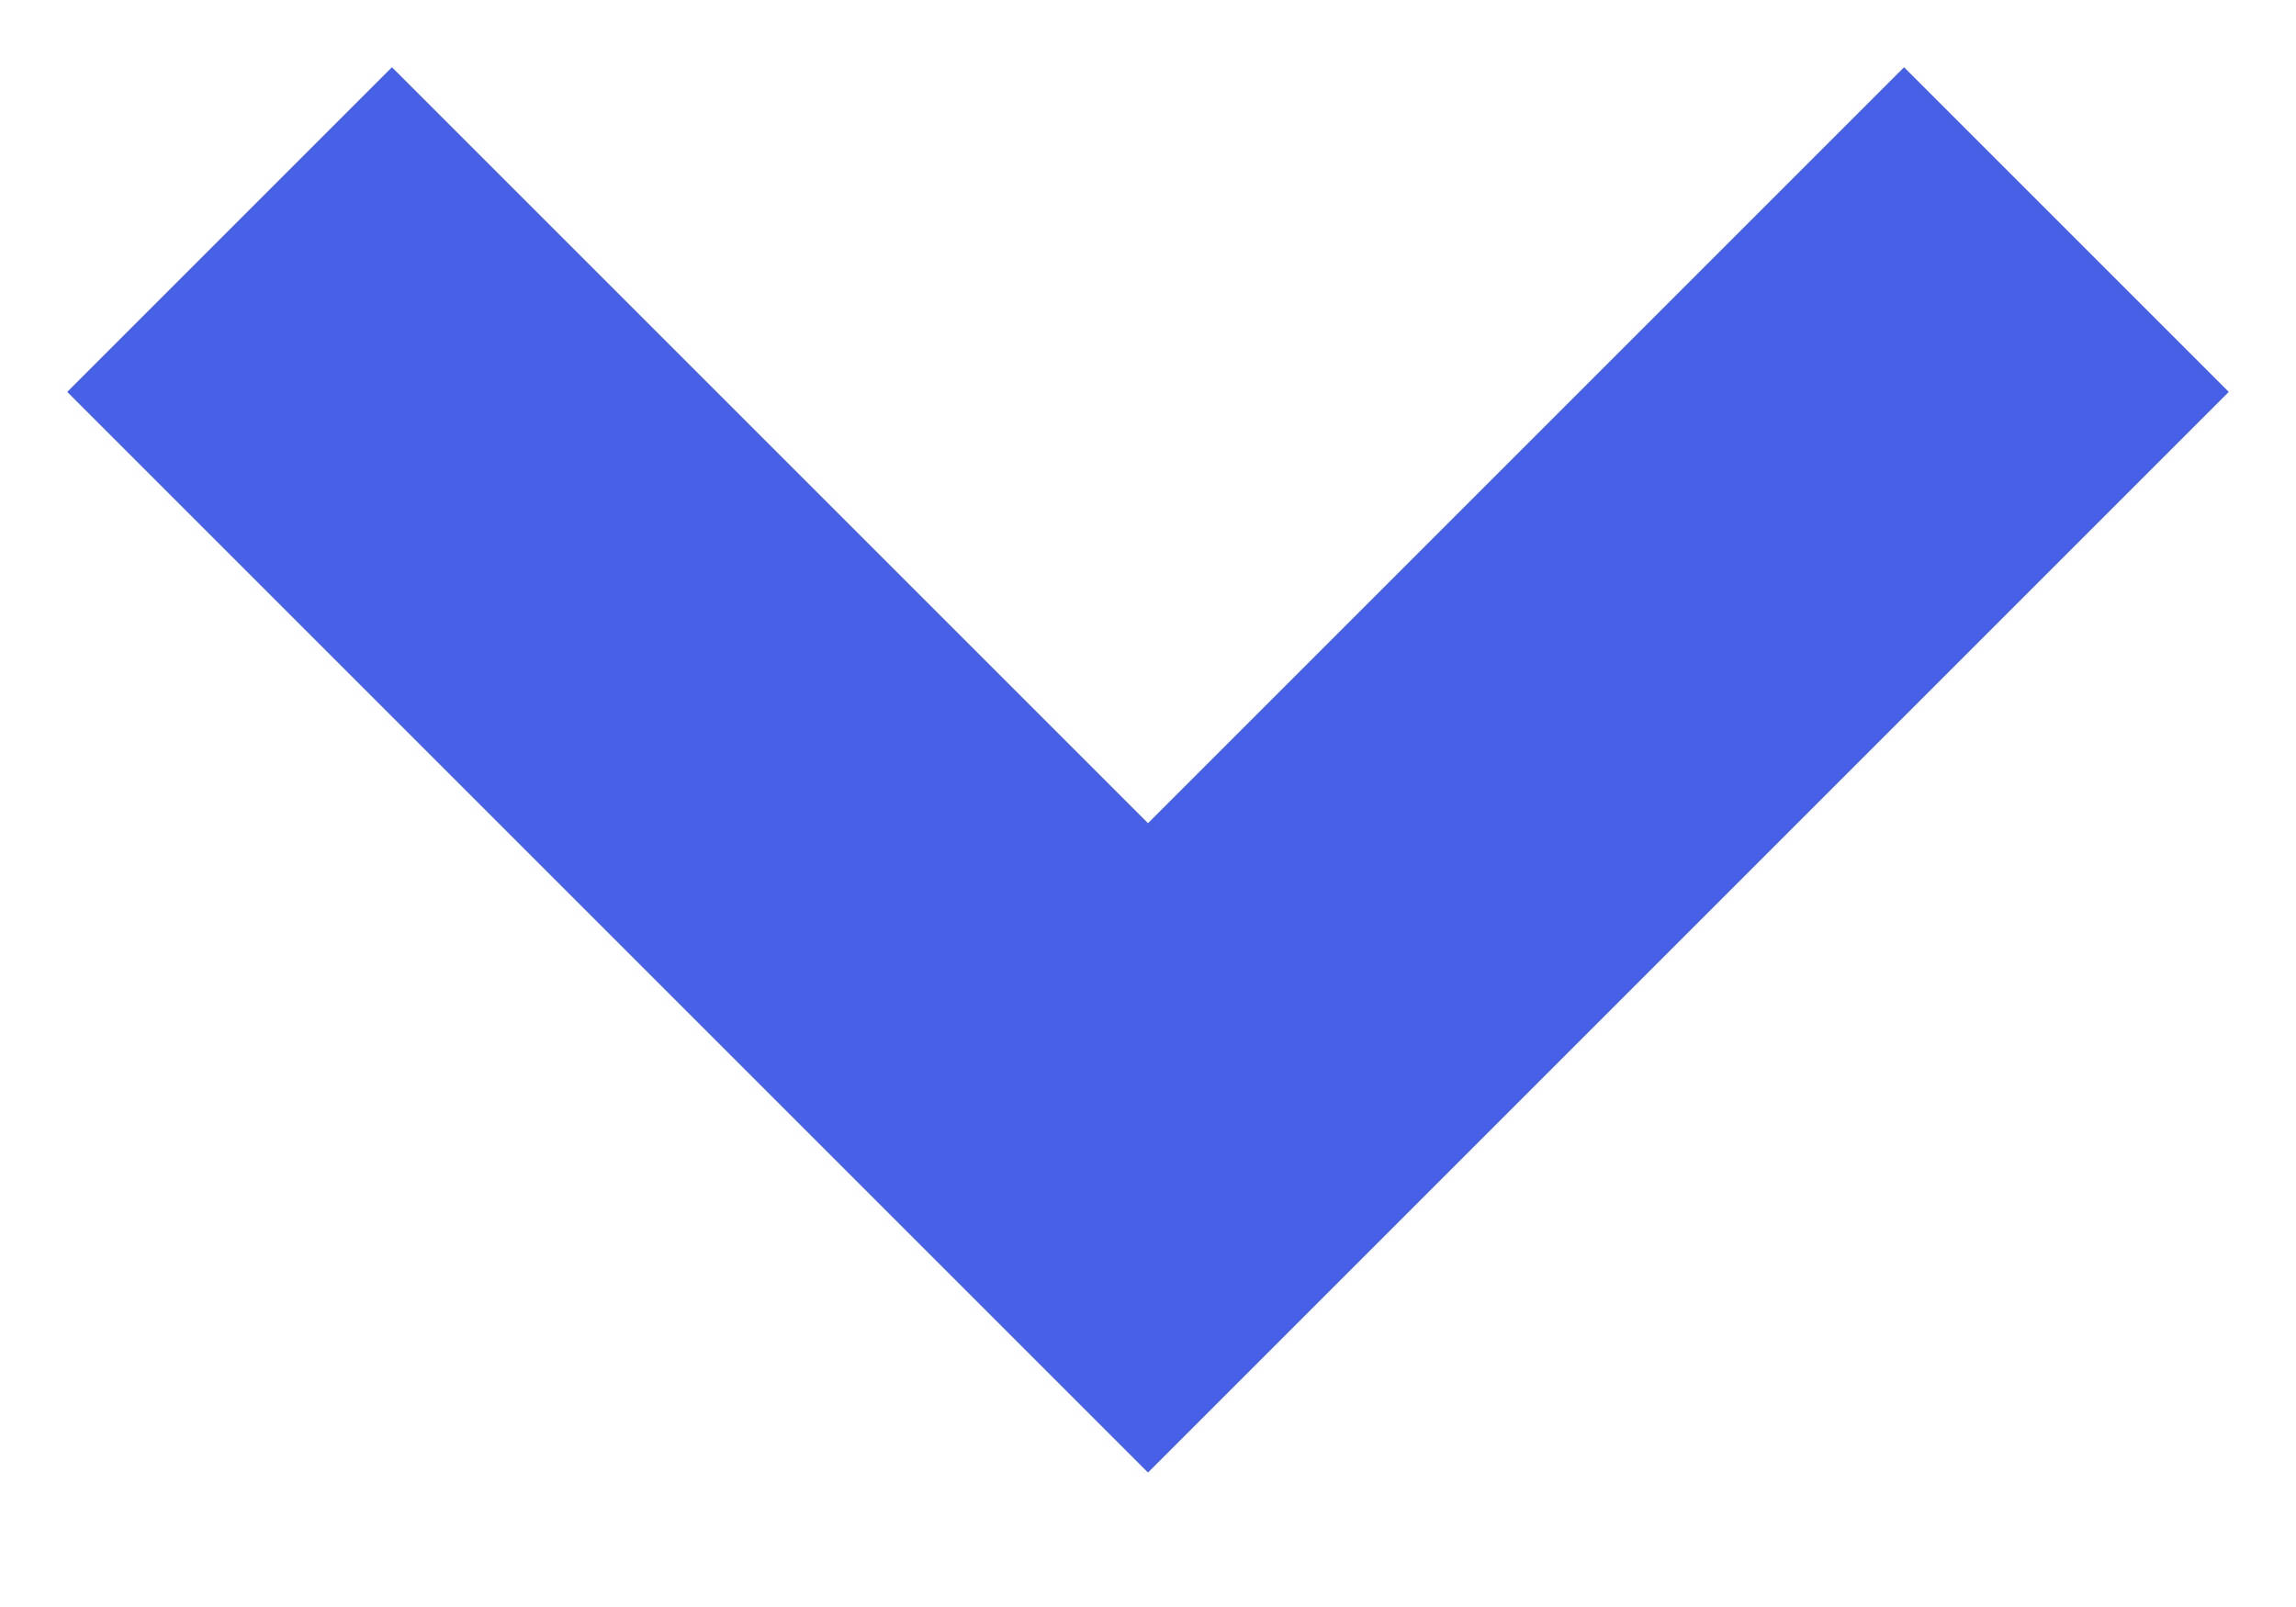
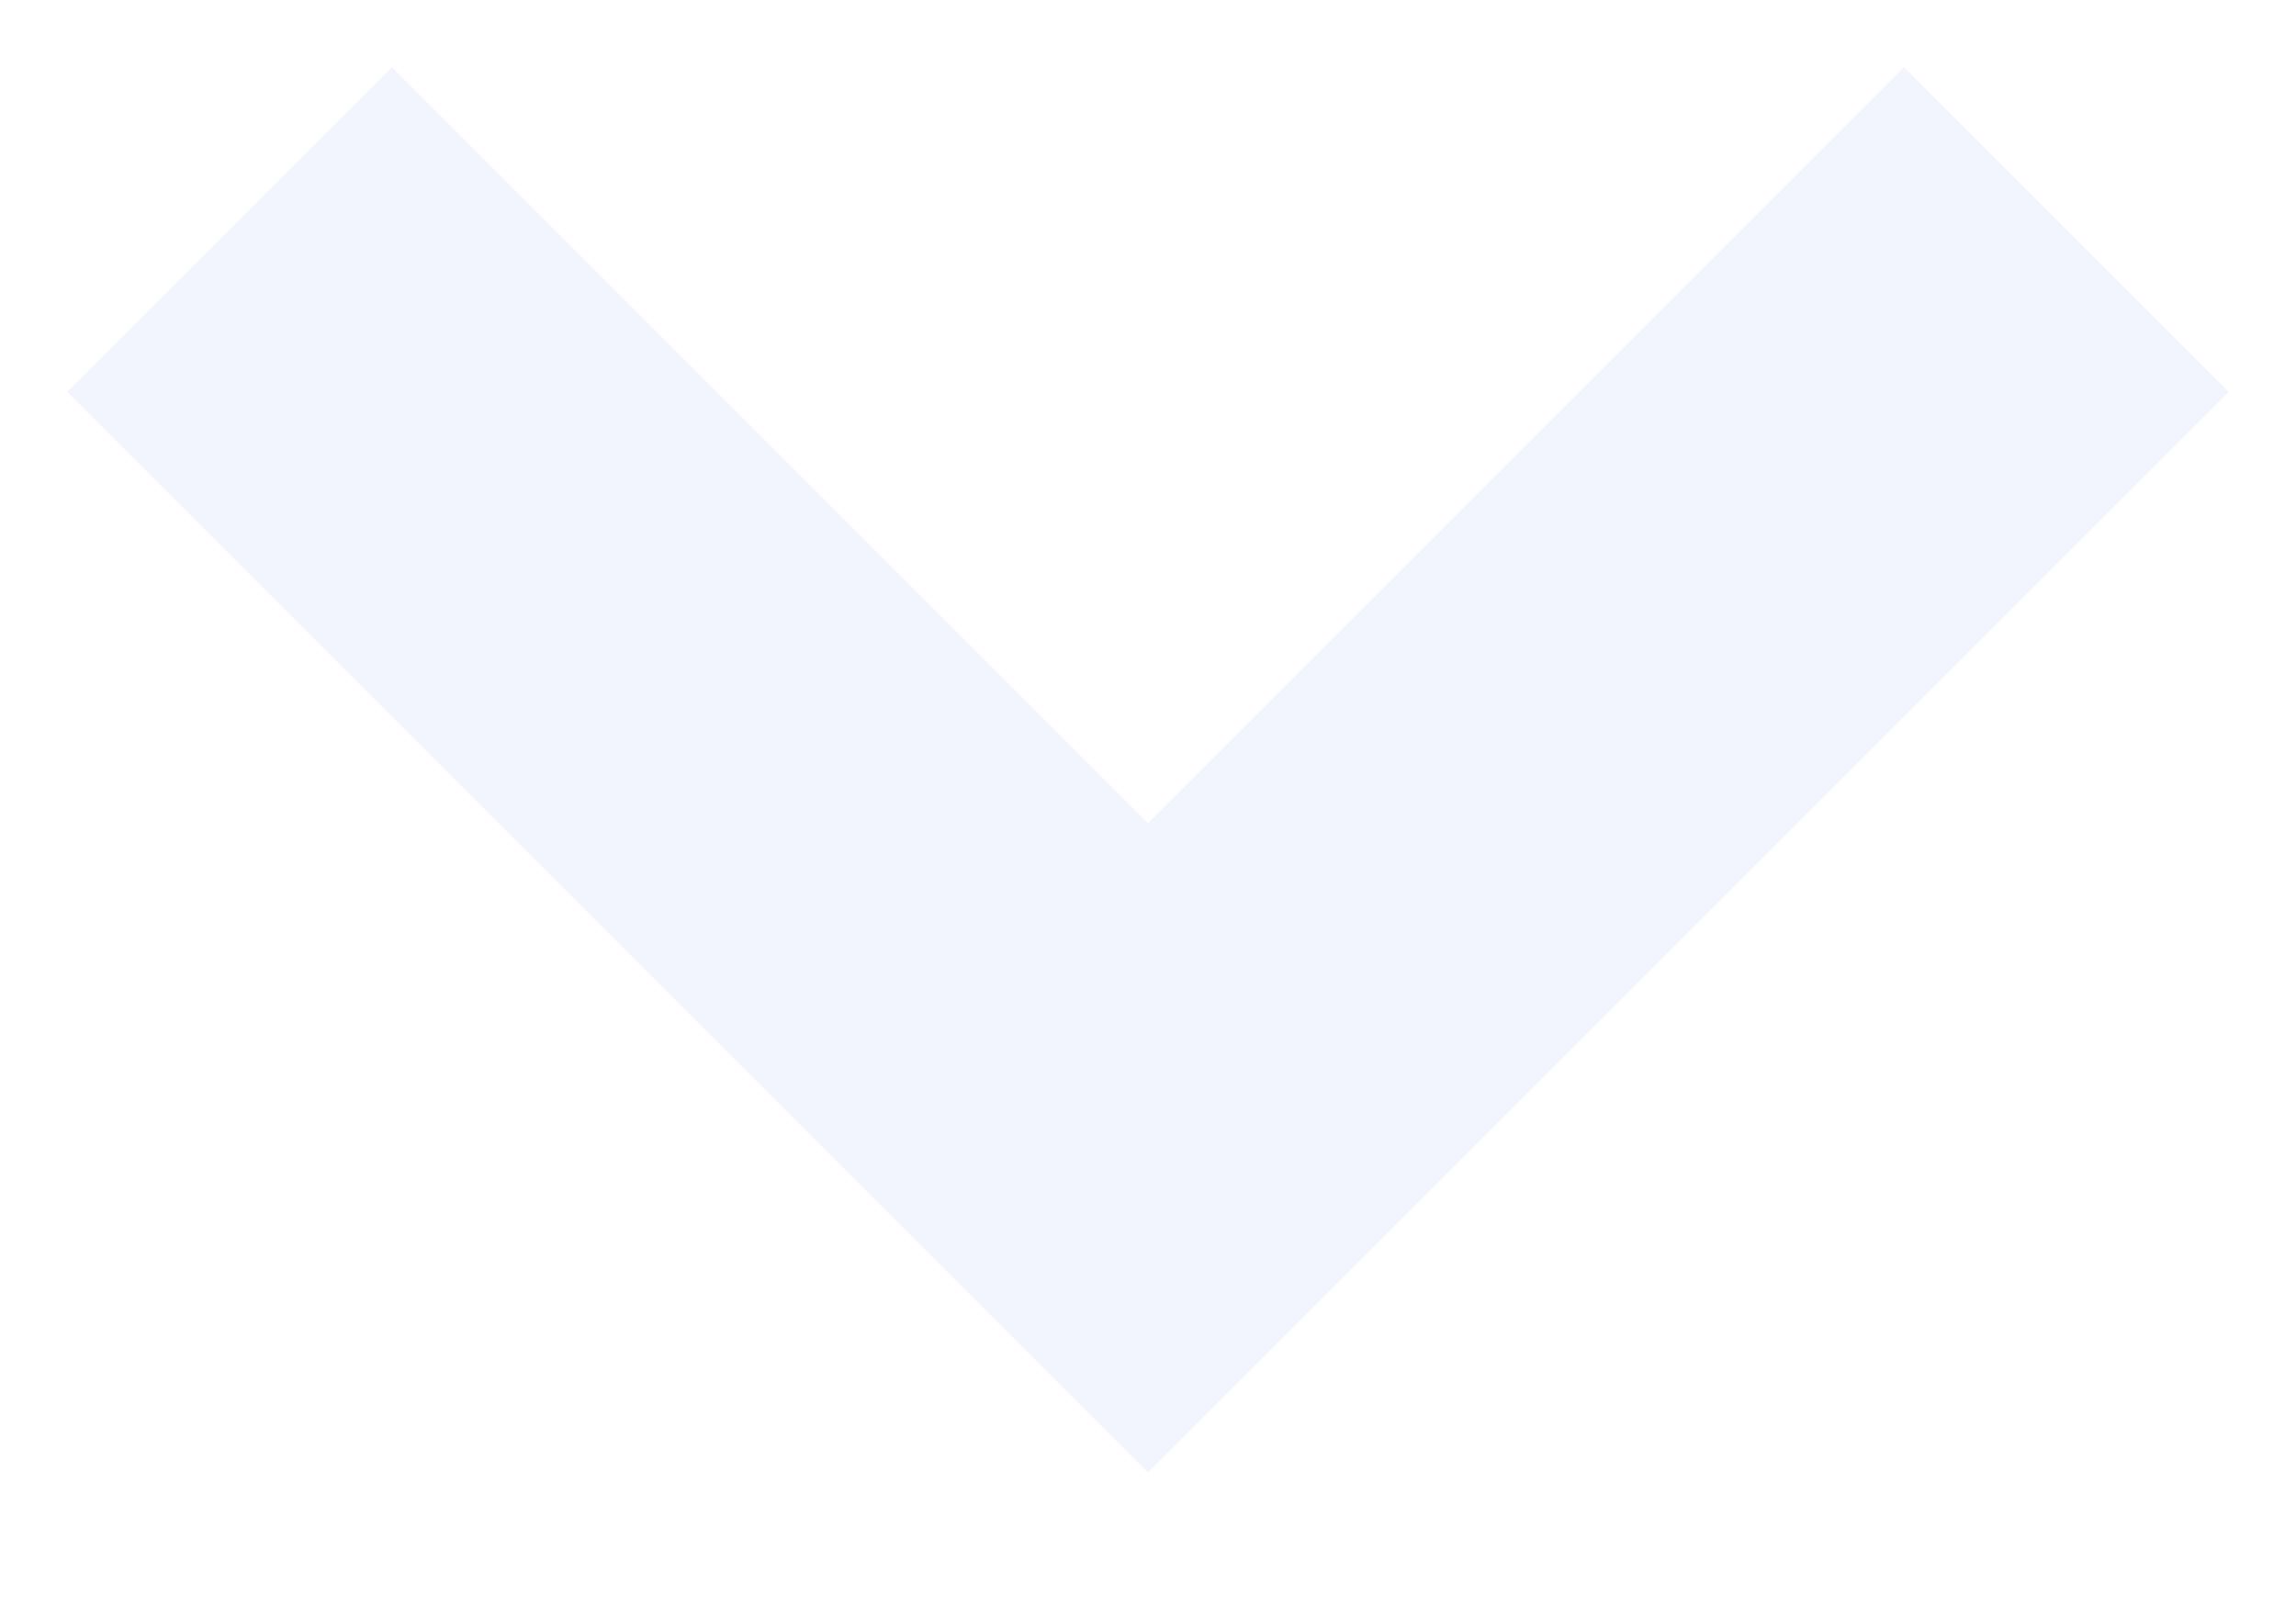
<svg xmlns="http://www.w3.org/2000/svg" width="10" height="7">
-   <path d="M1 1l4 4 4-4" stroke="#4661E6" stroke-width="2" fill="none" fill-rule="evenodd" />
+   <path d="M1 1l4 4 4-4" stroke="#F2F4FE" stroke-width="2" fill="none" fill-rule="evenodd" />
</svg>
